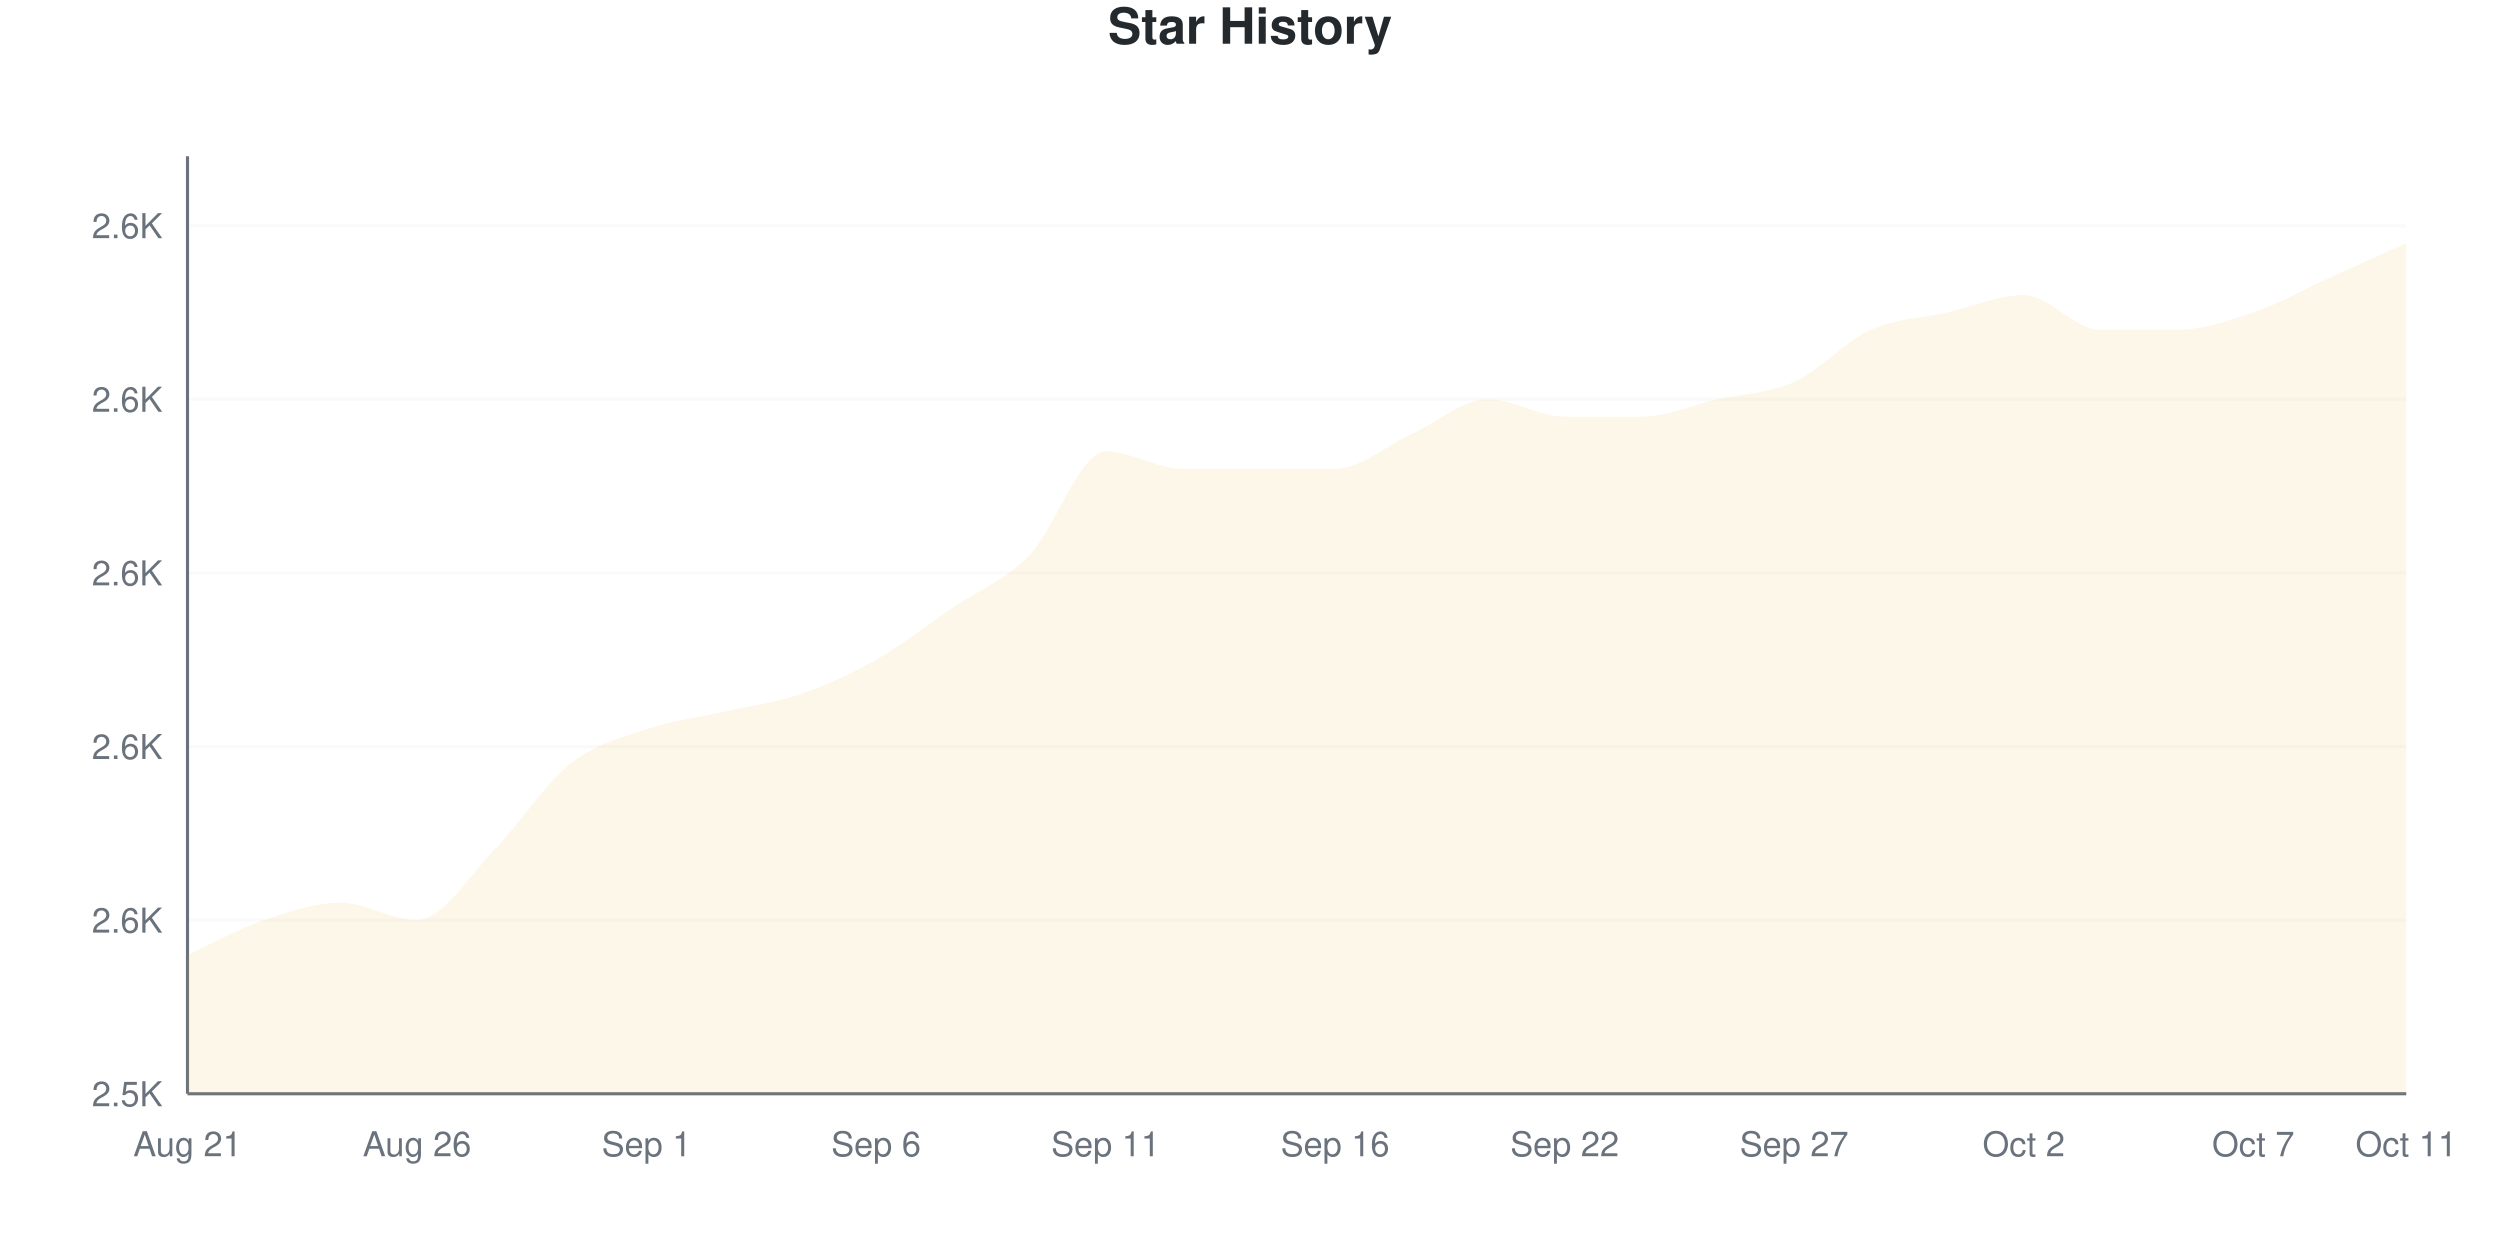
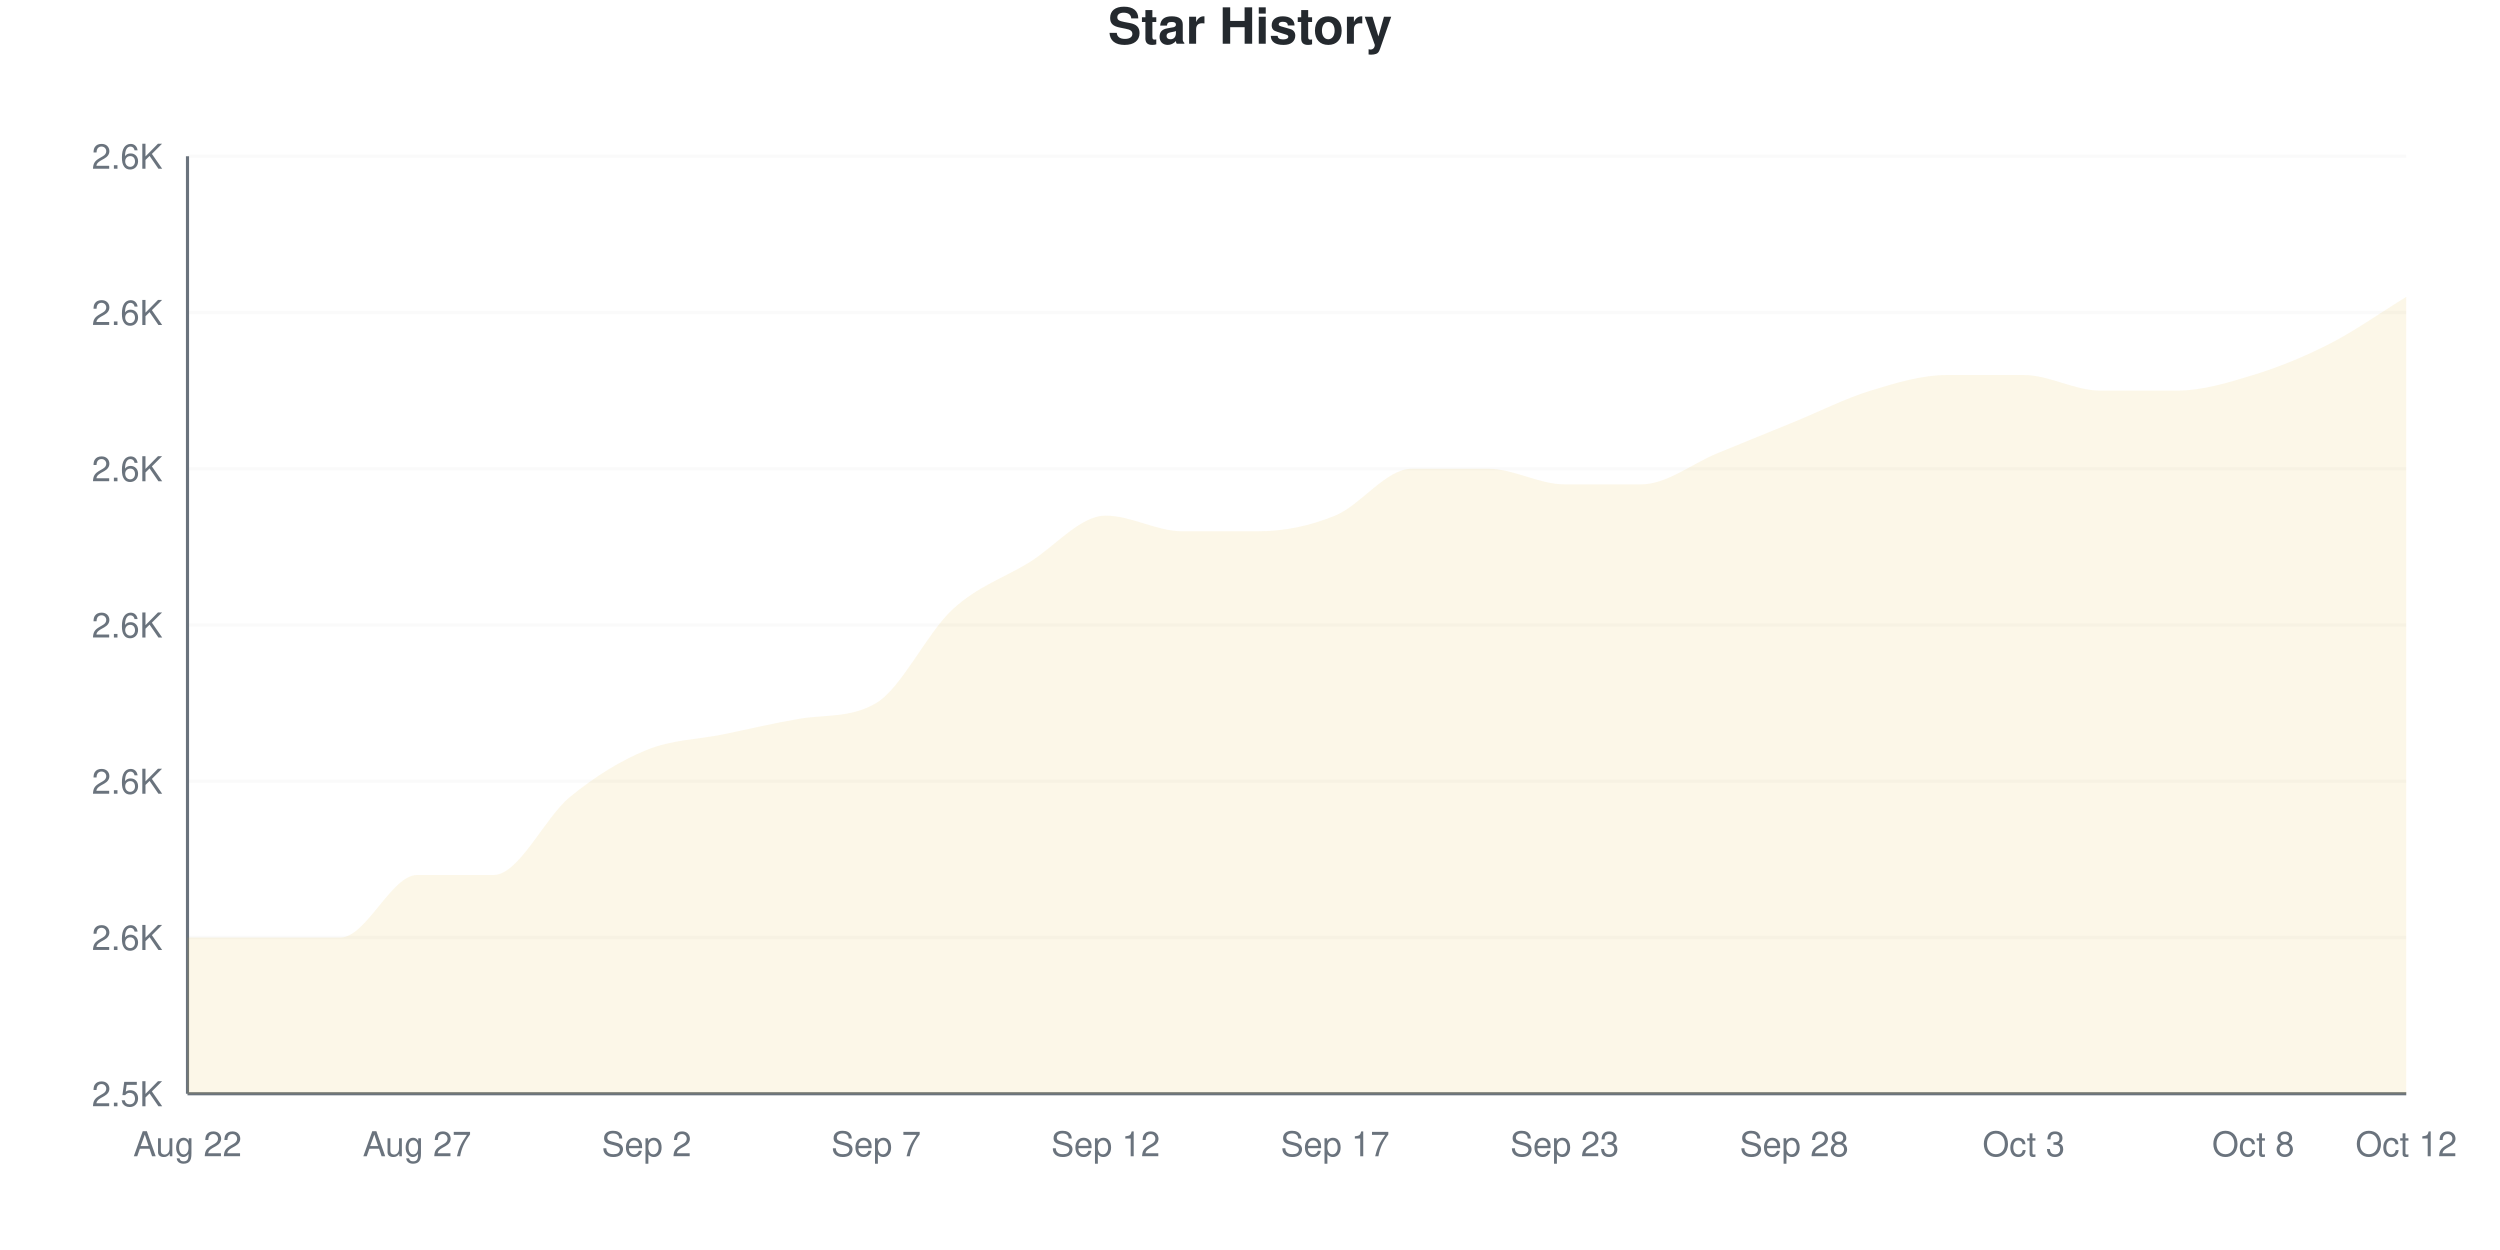
<svg xmlns="http://www.w3.org/2000/svg" viewBox="0 0 800 400" width="800" height="400">
  <style>
    @keyframes drawLine {
      to { stroke-dashoffset: 0; }
    }
    @keyframes fadeInPoint {
      from { opacity: 0; }
      to { opacity: 1; }
    }
    .data-line-0 {
-       stroke-dasharray: 1251;
-       stroke-dashoffset: 1251;
+       stroke-dasharray: 1239;
+       stroke-dashoffset: 1239;
      animation: drawLine 2s ease-out forwards;
    }
    .data-point {
      opacity: 0;
      animation: fadeInPoint 0.5s ease-out forwards;
    }
    .chart-bg { fill: #fff; }
    .chart-text { fill: #24292e; }
    .chart-muted { fill: #6a737d; }
    .chart-grid { stroke: #eee; }
    .chart-axis { stroke: #6a737d; }
    @media (prefers-color-scheme: dark) {
      .chart-bg { fill: #0d1117; }
      .chart-text { fill: #e6edf3; }
      .chart-muted { fill: #8b949e; }
      .chart-grid { stroke: #21262d; }
      .chart-axis { stroke: #8b949e; }
    }
  </style>
  <rect width="800" height="400" class="chart-bg" />
  <text x="400" y="14" text-anchor="middle" class="chart-text" font-size="16" font-weight="bold" font-family="-apple-system, BlinkMacSystemFont, 'Segoe UI', Helvetica, Arial, sans-serif">Star History</text>
  <g class="grid">
    <line x1="60" y1="350" x2="770" y2="350" class="chart-grid" stroke-opacity="0.3" />
    <text x="52" y="354" text-anchor="end" class="chart-muted" font-size="11" font-family="-apple-system, BlinkMacSystemFont, 'Segoe UI', Helvetica, Arial, sans-serif">2.5K</text>
-     <line x1="60" y1="294.444" x2="770" y2="294.444" class="chart-grid" stroke-opacity="0.3" />
-     <text x="52" y="298.444" text-anchor="end" class="chart-muted" font-size="11" font-family="-apple-system, BlinkMacSystemFont, 'Segoe UI', Helvetica, Arial, sans-serif">2.6K</text>
-     <line x1="60" y1="238.889" x2="770" y2="238.889" class="chart-grid" stroke-opacity="0.3" />
-     <text x="52" y="242.889" text-anchor="end" class="chart-muted" font-size="11" font-family="-apple-system, BlinkMacSystemFont, 'Segoe UI', Helvetica, Arial, sans-serif">2.6K</text>
-     <line x1="60" y1="183.333" x2="770" y2="183.333" class="chart-grid" stroke-opacity="0.3" />
-     <text x="52" y="187.333" text-anchor="end" class="chart-muted" font-size="11" font-family="-apple-system, BlinkMacSystemFont, 'Segoe UI', Helvetica, Arial, sans-serif">2.6K</text>
-     <line x1="60" y1="127.778" x2="770" y2="127.778" class="chart-grid" stroke-opacity="0.3" />
-     <text x="52" y="131.778" text-anchor="end" class="chart-muted" font-size="11" font-family="-apple-system, BlinkMacSystemFont, 'Segoe UI', Helvetica, Arial, sans-serif">2.6K</text>
-     <line x1="60" y1="72.222" x2="770" y2="72.222" class="chart-grid" stroke-opacity="0.3" />
-     <text x="52" y="76.222" text-anchor="end" class="chart-muted" font-size="11" font-family="-apple-system, BlinkMacSystemFont, 'Segoe UI', Helvetica, Arial, sans-serif">2.6K</text>
+     <line x1="60" y1="300" x2="770" y2="300" class="chart-grid" stroke-opacity="0.3" />
+     <text x="52" y="304" text-anchor="end" class="chart-muted" font-size="11" font-family="-apple-system, BlinkMacSystemFont, 'Segoe UI', Helvetica, Arial, sans-serif">2.6K</text>
+     <line x1="60" y1="250" x2="770" y2="250" class="chart-grid" stroke-opacity="0.3" />
+     <text x="52" y="254" text-anchor="end" class="chart-muted" font-size="11" font-family="-apple-system, BlinkMacSystemFont, 'Segoe UI', Helvetica, Arial, sans-serif">2.6K</text>
+     <line x1="60" y1="200" x2="770" y2="200" class="chart-grid" stroke-opacity="0.3" />
+     <text x="52" y="204" text-anchor="end" class="chart-muted" font-size="11" font-family="-apple-system, BlinkMacSystemFont, 'Segoe UI', Helvetica, Arial, sans-serif">2.6K</text>
+     <line x1="60" y1="150" x2="770" y2="150" class="chart-grid" stroke-opacity="0.3" />
+     <text x="52" y="154" text-anchor="end" class="chart-muted" font-size="11" font-family="-apple-system, BlinkMacSystemFont, 'Segoe UI', Helvetica, Arial, sans-serif">2.6K</text>
+     <line x1="60" y1="100" x2="770" y2="100" class="chart-grid" stroke-opacity="0.3" />
+     <text x="52" y="104" text-anchor="end" class="chart-muted" font-size="11" font-family="-apple-system, BlinkMacSystemFont, 'Segoe UI', Helvetica, Arial, sans-serif">2.6K</text>
+     <line x1="60" y1="50" x2="770" y2="50" class="chart-grid" stroke-opacity="0.3" />
+     <text x="52" y="54" text-anchor="end" class="chart-muted" font-size="11" font-family="-apple-system, BlinkMacSystemFont, 'Segoe UI', Helvetica, Arial, sans-serif">2.6K</text>
  </g>
  <g class="milestones">
    
  </g>
  <g class="x-axis">
-     <text x="60" y="370" text-anchor="middle" class="chart-muted" font-size="11" font-family="-apple-system, BlinkMacSystemFont, 'Segoe UI', Helvetica, Arial, sans-serif">Aug 21</text>
-     <text x="133.448" y="370" text-anchor="middle" class="chart-muted" font-size="11" font-family="-apple-system, BlinkMacSystemFont, 'Segoe UI', Helvetica, Arial, sans-serif">Aug 26</text>
-     <text x="206.897" y="370" text-anchor="middle" class="chart-muted" font-size="11" font-family="-apple-system, BlinkMacSystemFont, 'Segoe UI', Helvetica, Arial, sans-serif">Sep 1</text>
-     <text x="280.345" y="370" text-anchor="middle" class="chart-muted" font-size="11" font-family="-apple-system, BlinkMacSystemFont, 'Segoe UI', Helvetica, Arial, sans-serif">Sep 6</text>
-     <text x="353.793" y="370" text-anchor="middle" class="chart-muted" font-size="11" font-family="-apple-system, BlinkMacSystemFont, 'Segoe UI', Helvetica, Arial, sans-serif">Sep 11</text>
-     <text x="427.241" y="370" text-anchor="middle" class="chart-muted" font-size="11" font-family="-apple-system, BlinkMacSystemFont, 'Segoe UI', Helvetica, Arial, sans-serif">Sep 16</text>
-     <text x="500.69" y="370" text-anchor="middle" class="chart-muted" font-size="11" font-family="-apple-system, BlinkMacSystemFont, 'Segoe UI', Helvetica, Arial, sans-serif">Sep 22</text>
-     <text x="574.138" y="370" text-anchor="middle" class="chart-muted" font-size="11" font-family="-apple-system, BlinkMacSystemFont, 'Segoe UI', Helvetica, Arial, sans-serif">Sep 27</text>
-     <text x="647.586" y="370" text-anchor="middle" class="chart-muted" font-size="11" font-family="-apple-system, BlinkMacSystemFont, 'Segoe UI', Helvetica, Arial, sans-serif">Oct 2</text>
-     <text x="721.034" y="370" text-anchor="middle" class="chart-muted" font-size="11" font-family="-apple-system, BlinkMacSystemFont, 'Segoe UI', Helvetica, Arial, sans-serif">Oct 7</text>
-     <text x="770" y="370" text-anchor="middle" class="chart-muted" font-size="11" font-family="-apple-system, BlinkMacSystemFont, 'Segoe UI', Helvetica, Arial, sans-serif">Oct 11</text>
+     <text x="60" y="370" text-anchor="middle" class="chart-muted" font-size="11" font-family="-apple-system, BlinkMacSystemFont, 'Segoe UI', Helvetica, Arial, sans-serif">Aug 22</text>
+     <text x="133.448" y="370" text-anchor="middle" class="chart-muted" font-size="11" font-family="-apple-system, BlinkMacSystemFont, 'Segoe UI', Helvetica, Arial, sans-serif">Aug 27</text>
+     <text x="206.897" y="370" text-anchor="middle" class="chart-muted" font-size="11" font-family="-apple-system, BlinkMacSystemFont, 'Segoe UI', Helvetica, Arial, sans-serif">Sep 2</text>
+     <text x="280.345" y="370" text-anchor="middle" class="chart-muted" font-size="11" font-family="-apple-system, BlinkMacSystemFont, 'Segoe UI', Helvetica, Arial, sans-serif">Sep 7</text>
+     <text x="353.793" y="370" text-anchor="middle" class="chart-muted" font-size="11" font-family="-apple-system, BlinkMacSystemFont, 'Segoe UI', Helvetica, Arial, sans-serif">Sep 12</text>
+     <text x="427.241" y="370" text-anchor="middle" class="chart-muted" font-size="11" font-family="-apple-system, BlinkMacSystemFont, 'Segoe UI', Helvetica, Arial, sans-serif">Sep 17</text>
+     <text x="500.69" y="370" text-anchor="middle" class="chart-muted" font-size="11" font-family="-apple-system, BlinkMacSystemFont, 'Segoe UI', Helvetica, Arial, sans-serif">Sep 23</text>
+     <text x="574.138" y="370" text-anchor="middle" class="chart-muted" font-size="11" font-family="-apple-system, BlinkMacSystemFont, 'Segoe UI', Helvetica, Arial, sans-serif">Sep 28</text>
+     <text x="647.586" y="370" text-anchor="middle" class="chart-muted" font-size="11" font-family="-apple-system, BlinkMacSystemFont, 'Segoe UI', Helvetica, Arial, sans-serif">Oct 3</text>
+     <text x="721.034" y="370" text-anchor="middle" class="chart-muted" font-size="11" font-family="-apple-system, BlinkMacSystemFont, 'Segoe UI', Helvetica, Arial, sans-serif">Oct 8</text>
+     <text x="770" y="370" text-anchor="middle" class="chart-muted" font-size="11" font-family="-apple-system, BlinkMacSystemFont, 'Segoe UI', Helvetica, Arial, sans-serif">Oct 12</text>
  </g>
  <line x1="60" y1="50" x2="60" y2="350" class="chart-axis" stroke-width="1" />
  <line x1="60" y1="350" x2="770" y2="350" class="chart-axis" stroke-width="1" />
-   <path d="M60,350 L60,305.556 C68.161,301.852 76.322,297.222 84.483,294.444 C92.644,291.667 100.805,288.889 108.966,288.889 C117.126,288.889 125.287,294.444 133.448,294.444 C141.609,294.444 149.77,280.556 157.931,272.222 C166.092,263.889 174.253,250.926 182.414,244.444 C190.575,237.963 198.736,236.111 206.897,233.333 C215.057,230.556 223.218,229.63 231.379,227.778 C239.54,225.926 247.701,225 255.862,222.222 C264.023,219.444 272.184,215.741 280.345,211.111 C288.506,206.481 296.667,200 304.828,194.444 C312.989,188.889 321.149,186.111 329.31,177.778 C337.471,169.444 345.632,144.444 353.793,144.444 C361.954,144.444 370.115,150 378.276,150 C386.437,150 394.598,150 402.759,150 C410.92,150 419.08,150 427.241,150 C435.402,150 443.563,142.593 451.724,138.889 C459.885,135.185 468.046,127.778 476.207,127.778 C484.368,127.778 492.529,133.333 500.69,133.333 C508.851,133.333 517.011,133.333 525.172,133.333 C533.333,133.333 541.494,129.63 549.655,127.778 C557.816,125.926 565.977,125.926 574.138,122.222 C582.299,118.519 590.46,109.259 598.621,105.556 C606.782,101.852 614.943,101.852 623.103,100 C631.264,98.148 639.425,94.444 647.586,94.444 C655.747,94.444 663.908,105.556 672.069,105.556 C680.23,105.556 688.391,105.556 696.552,105.556 C704.713,105.556 712.874,102.778 721.034,100 C729.195,97.222 737.356,92.593 745.517,88.889 C753.678,85.185 761.839,81.481 770,77.778 L770,350 L60,350 Z" fill="#dfb317" fill-opacity="0.1" />
-   <path d="M60,350 L60,305.556 C68.161,301.852 76.322,297.222 84.483,294.444 C92.644,291.667 100.805,288.889 108.966,288.889 C117.126,288.889 125.287,294.444 133.448,294.444 C141.609,294.444 149.77,280.556 157.931,272.222 C166.092,263.889 174.253,250.926 182.414,244.444 C190.575,237.963 198.736,236.111 206.897,233.333 C215.057,230.556 223.218,229.63 231.379,227.778 C239.54,225.926 247.701,225 255.862,222.222 C264.023,219.444 272.184,215.741 280.345,211.111 C288.506,206.481 296.667,200 304.828,194.444 C312.989,188.889 321.149,186.111 329.31,177.778 C337.471,169.444 345.632,144.444 353.793,144.444 C361.954,144.444 370.115,150 378.276,150 C386.437,150 394.598,150 402.759,150 C410.92,150 419.08,150 427.241,150 C435.402,150 443.563,142.593 451.724,138.889 C459.885,135.185 468.046,127.778 476.207,127.778 C484.368,127.778 492.529,133.333 500.69,133.333 C508.851,133.333 517.011,133.333 525.172,133.333 C533.333,133.333 541.494,129.63 549.655,127.778 C557.816,125.926 565.977,125.926 574.138,122.222 C582.299,118.519 590.46,109.259 598.621,105.556 C606.782,101.852 614.943,101.852 623.103,100 C631.264,98.148 639.425,94.444 647.586,94.444 C655.747,94.444 663.908,105.556 672.069,105.556 C680.23,105.556 688.391,105.556 696.552,105.556 C704.713,105.556 712.874,102.778 721.034,100 C729.195,97.222 737.356,92.593 745.517,88.889 C753.678,85.185 761.839,81.481 770,77.778" fill="none" stroke="#dfb317" stroke-width="2.5" class="data-line-0" />
+   <path d="M60,350 L60,300 C68.161,300 76.322,300 84.483,300 C92.644,300 100.805,300 108.966,300 C117.126,300 125.287,280 133.448,280 C141.609,280 149.77,280 157.931,280 C166.092,280 174.253,261.667 182.414,255 C190.575,248.333 198.736,243.333 206.897,240 C215.057,236.667 223.218,236.667 231.379,235 C239.54,233.333 247.701,231.374 255.862,230 C264.023,228.626 272.184,229.808 280.345,225 C288.506,220.192 296.667,202.5 304.828,195 C312.989,187.5 321.149,185 329.31,180 C337.471,175 345.632,165 353.793,165 C361.954,165 370.115,170 378.276,170 C386.437,170 394.598,170 402.759,170 C410.92,170 419.08,168.333 427.241,165 C435.402,161.667 443.563,150 451.724,150 C459.885,150 468.046,150 476.207,150 C484.368,150 492.529,155 500.69,155 C508.851,155 517.011,155 525.172,155 C533.333,155 541.494,148.333 549.655,145 C557.816,141.667 565.977,138.333 574.138,135 C582.299,131.667 590.46,127.5 598.621,125 C606.782,122.5 614.943,120 623.103,120 C631.264,120 639.425,120 647.586,120 C655.747,120 663.908,125 672.069,125 C680.23,125 688.391,125 696.552,125 C704.713,125 712.874,122.5 721.034,120 C729.195,117.5 737.356,114.167 745.517,110 C753.678,105.833 761.839,100 770,95 L770,350 L60,350 Z" fill="#dfb317" fill-opacity="0.1" />
+   <path d="M60,350 L60,300 C68.161,300 76.322,300 84.483,300 C92.644,300 100.805,300 108.966,300 C117.126,300 125.287,280 133.448,280 C141.609,280 149.77,280 157.931,280 C166.092,280 174.253,261.667 182.414,255 C190.575,248.333 198.736,243.333 206.897,240 C215.057,236.667 223.218,236.667 231.379,235 C239.54,233.333 247.701,231.374 255.862,230 C264.023,228.626 272.184,229.808 280.345,225 C288.506,220.192 296.667,202.5 304.828,195 C312.989,187.5 321.149,185 329.31,180 C337.471,175 345.632,165 353.793,165 C361.954,165 370.115,170 378.276,170 C386.437,170 394.598,170 402.759,170 C410.92,170 419.08,168.333 427.241,165 C435.402,161.667 443.563,150 451.724,150 C459.885,150 468.046,150 476.207,150 C484.368,150 492.529,155 500.69,155 C508.851,155 517.011,155 525.172,155 C533.333,155 541.494,148.333 549.655,145 C557.816,141.667 565.977,138.333 574.138,135 C582.299,131.667 590.46,127.5 598.621,125 C606.782,122.5 614.943,120 623.103,120 C631.264,120 639.425,120 647.586,120 C655.747,120 663.908,125 672.069,125 C680.23,125 688.391,125 696.552,125 C704.713,125 712.874,122.5 721.034,120 C729.195,117.5 737.356,114.167 745.517,110 C753.678,105.833 761.839,100 770,95" fill="none" stroke="#dfb317" stroke-width="2.5" class="data-line-0" />
  <g class="points">
-     <circle cx="60" cy="305.556" r="4" fill="#dfb317" class="data-point" style="animation-delay: 1.50s" />
-     <circle cx="84.483" cy="294.444" r="4" fill="#dfb317" class="data-point" style="animation-delay: 1.55s" />
-     <circle cx="108.966" cy="288.889" r="4" fill="#dfb317" class="data-point" style="animation-delay: 1.60s" />
-     <circle cx="133.448" cy="294.444" r="4" fill="#dfb317" class="data-point" style="animation-delay: 1.65s" />
-     <circle cx="157.931" cy="272.222" r="4" fill="#dfb317" class="data-point" style="animation-delay: 1.70s" />
-     <circle cx="182.414" cy="244.444" r="4" fill="#dfb317" class="data-point" style="animation-delay: 1.75s" />
-     <circle cx="206.897" cy="233.333" r="4" fill="#dfb317" class="data-point" style="animation-delay: 1.80s" />
-     <circle cx="231.379" cy="227.778" r="4" fill="#dfb317" class="data-point" style="animation-delay: 1.85s" />
-     <circle cx="255.862" cy="222.222" r="4" fill="#dfb317" class="data-point" style="animation-delay: 1.90s" />
-     <circle cx="280.345" cy="211.111" r="4" fill="#dfb317" class="data-point" style="animation-delay: 1.95s" />
-     <circle cx="304.828" cy="194.444" r="4" fill="#dfb317" class="data-point" style="animation-delay: 2.00s" />
-     <circle cx="329.31" cy="177.778" r="4" fill="#dfb317" class="data-point" style="animation-delay: 2.05s" />
-     <circle cx="353.793" cy="144.444" r="4" fill="#dfb317" class="data-point" style="animation-delay: 2.10s" />
-     <circle cx="378.276" cy="150" r="4" fill="#dfb317" class="data-point" style="animation-delay: 2.15s" />
-     <circle cx="402.759" cy="150" r="4" fill="#dfb317" class="data-point" style="animation-delay: 2.20s" />
-     <circle cx="427.241" cy="150" r="4" fill="#dfb317" class="data-point" style="animation-delay: 2.25s" />
-     <circle cx="451.724" cy="138.889" r="4" fill="#dfb317" class="data-point" style="animation-delay: 2.30s" />
-     <circle cx="476.207" cy="127.778" r="4" fill="#dfb317" class="data-point" style="animation-delay: 2.35s" />
-     <circle cx="500.69" cy="133.333" r="4" fill="#dfb317" class="data-point" style="animation-delay: 2.40s" />
-     <circle cx="525.172" cy="133.333" r="4" fill="#dfb317" class="data-point" style="animation-delay: 2.45s" />
-     <circle cx="549.655" cy="127.778" r="4" fill="#dfb317" class="data-point" style="animation-delay: 2.50s" />
-     <circle cx="574.138" cy="122.222" r="4" fill="#dfb317" class="data-point" style="animation-delay: 2.55s" />
-     <circle cx="598.621" cy="105.556" r="4" fill="#dfb317" class="data-point" style="animation-delay: 2.60s" />
-     <circle cx="623.103" cy="100" r="4" fill="#dfb317" class="data-point" style="animation-delay: 2.65s" />
-     <circle cx="647.586" cy="94.444" r="4" fill="#dfb317" class="data-point" style="animation-delay: 2.70s" />
-     <circle cx="672.069" cy="105.556" r="4" fill="#dfb317" class="data-point" style="animation-delay: 2.75s" />
-     <circle cx="696.552" cy="105.556" r="4" fill="#dfb317" class="data-point" style="animation-delay: 2.80s" />
-     <circle cx="721.034" cy="100" r="4" fill="#dfb317" class="data-point" style="animation-delay: 2.85s" />
-     <circle cx="745.517" cy="88.889" r="4" fill="#dfb317" class="data-point" style="animation-delay: 2.90s" />
-     <circle cx="770" cy="77.778" r="4" fill="#dfb317" class="data-point" style="animation-delay: 2.95s" />
+     <circle cx="60" cy="300" r="4" fill="#dfb317" class="data-point" style="animation-delay: 1.50s" />
+     <circle cx="84.483" cy="300" r="4" fill="#dfb317" class="data-point" style="animation-delay: 1.55s" />
+     <circle cx="108.966" cy="300" r="4" fill="#dfb317" class="data-point" style="animation-delay: 1.60s" />
+     <circle cx="133.448" cy="280" r="4" fill="#dfb317" class="data-point" style="animation-delay: 1.65s" />
+     <circle cx="157.931" cy="280" r="4" fill="#dfb317" class="data-point" style="animation-delay: 1.70s" />
+     <circle cx="182.414" cy="255" r="4" fill="#dfb317" class="data-point" style="animation-delay: 1.75s" />
+     <circle cx="206.897" cy="240" r="4" fill="#dfb317" class="data-point" style="animation-delay: 1.80s" />
+     <circle cx="231.379" cy="235" r="4" fill="#dfb317" class="data-point" style="animation-delay: 1.85s" />
+     <circle cx="255.862" cy="230" r="4" fill="#dfb317" class="data-point" style="animation-delay: 1.90s" />
+     <circle cx="280.345" cy="225" r="4" fill="#dfb317" class="data-point" style="animation-delay: 1.95s" />
+     <circle cx="304.828" cy="195" r="4" fill="#dfb317" class="data-point" style="animation-delay: 2.00s" />
+     <circle cx="329.31" cy="180" r="4" fill="#dfb317" class="data-point" style="animation-delay: 2.05s" />
+     <circle cx="353.793" cy="165" r="4" fill="#dfb317" class="data-point" style="animation-delay: 2.10s" />
+     <circle cx="378.276" cy="170" r="4" fill="#dfb317" class="data-point" style="animation-delay: 2.15s" />
+     <circle cx="402.759" cy="170" r="4" fill="#dfb317" class="data-point" style="animation-delay: 2.20s" />
+     <circle cx="427.241" cy="165" r="4" fill="#dfb317" class="data-point" style="animation-delay: 2.25s" />
+     <circle cx="451.724" cy="150" r="4" fill="#dfb317" class="data-point" style="animation-delay: 2.30s" />
+     <circle cx="476.207" cy="150" r="4" fill="#dfb317" class="data-point" style="animation-delay: 2.35s" />
+     <circle cx="500.69" cy="155" r="4" fill="#dfb317" class="data-point" style="animation-delay: 2.40s" />
+     <circle cx="525.172" cy="155" r="4" fill="#dfb317" class="data-point" style="animation-delay: 2.45s" />
+     <circle cx="549.655" cy="145" r="4" fill="#dfb317" class="data-point" style="animation-delay: 2.50s" />
+     <circle cx="574.138" cy="135" r="4" fill="#dfb317" class="data-point" style="animation-delay: 2.55s" />
+     <circle cx="598.621" cy="125" r="4" fill="#dfb317" class="data-point" style="animation-delay: 2.60s" />
+     <circle cx="623.103" cy="120" r="4" fill="#dfb317" class="data-point" style="animation-delay: 2.65s" />
+     <circle cx="647.586" cy="120" r="4" fill="#dfb317" class="data-point" style="animation-delay: 2.70s" />
+     <circle cx="672.069" cy="125" r="4" fill="#dfb317" class="data-point" style="animation-delay: 2.75s" />
+     <circle cx="696.552" cy="125" r="4" fill="#dfb317" class="data-point" style="animation-delay: 2.80s" />
+     <circle cx="721.034" cy="120" r="4" fill="#dfb317" class="data-point" style="animation-delay: 2.85s" />
+     <circle cx="745.517" cy="110" r="4" fill="#dfb317" class="data-point" style="animation-delay: 2.90s" />
+     <circle cx="770" cy="95" r="4" fill="#dfb317" class="data-point" style="animation-delay: 2.95s" />
  </g>
</svg>
